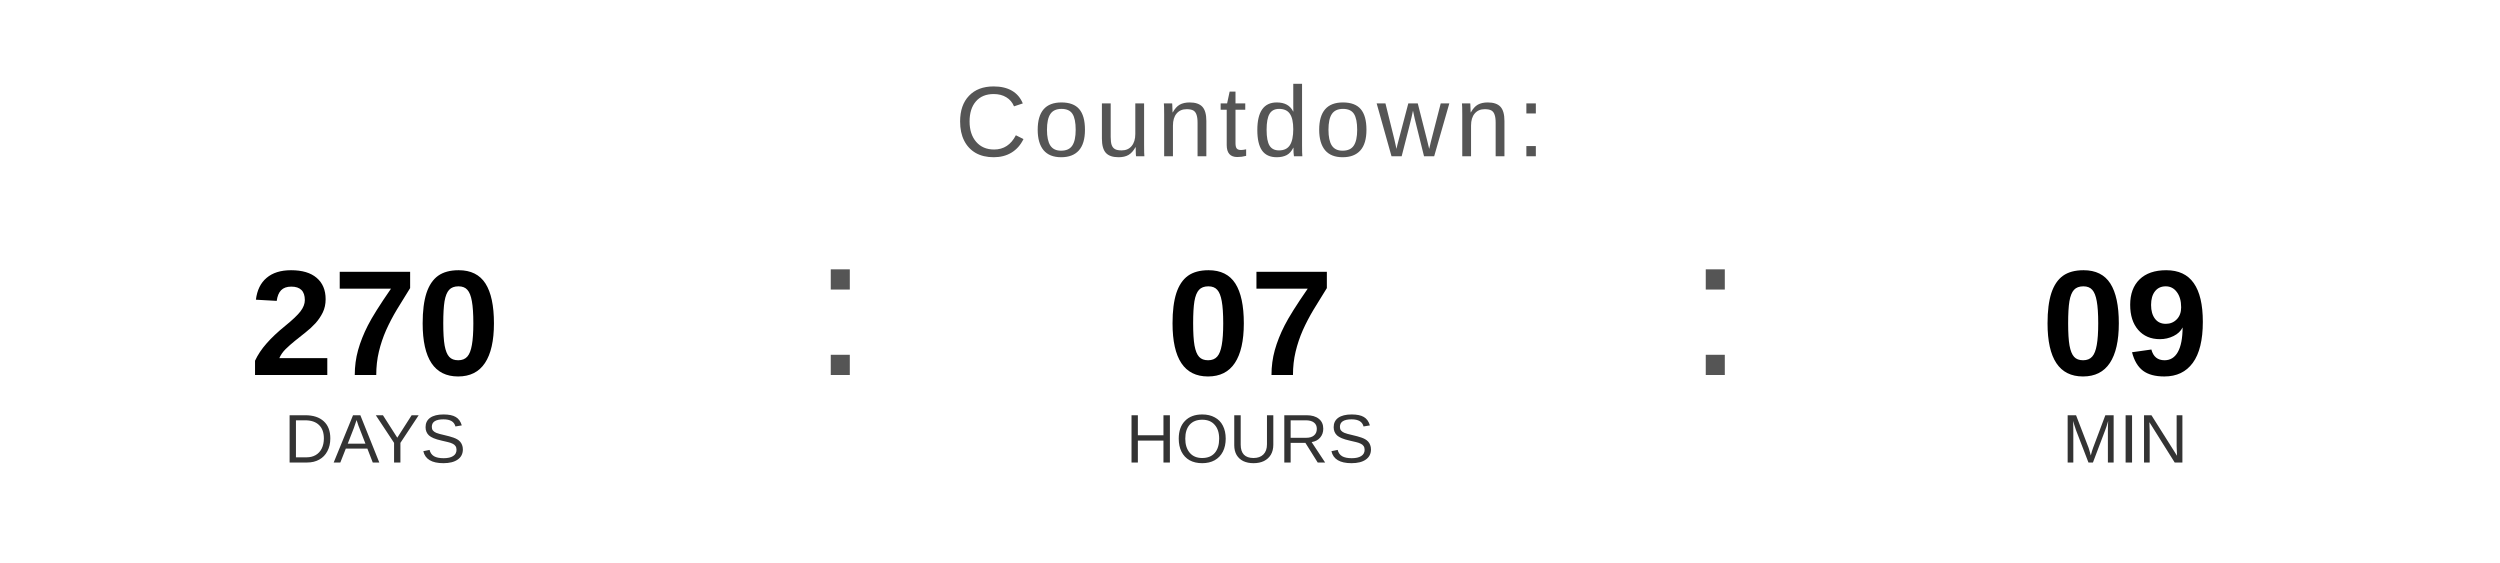
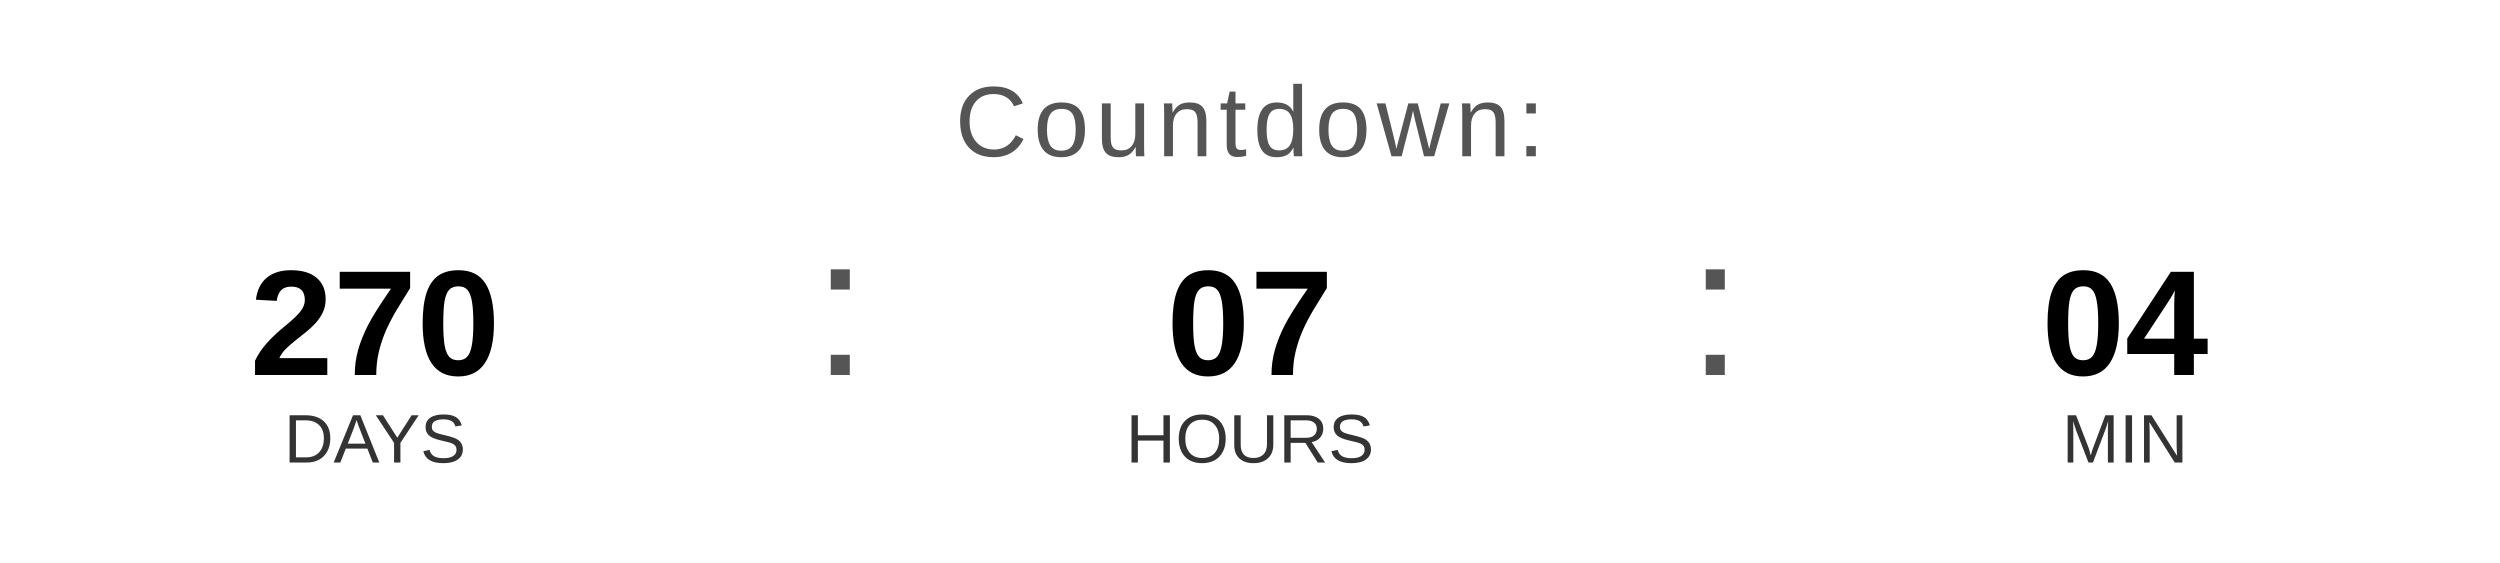
<svg xmlns="http://www.w3.org/2000/svg" width="400" height="90" viewBox="0 0 400 90">
  <text x="200" y="25" font-family="Arial, Helvetica, sans-serif" font-size="16" fill="#555555" text-anchor="middle" letter-spacing="1">
    Countdown:
  </text>
  <text x="60" y="60" font-family="Arial, Helvetica, sans-serif" font-size="24" font-weight="bold" fill="#000000" text-anchor="middle">270</text>
  <text x="60" y="74" font-family="Arial, Helvetica, sans-serif" font-size="11" fill="#333333" text-anchor="middle">DAYS</text>
  <text x="130" y="60" font-family="Arial, sans-serif" font-size="32" fill="#555555">:</text>
  <text x="200" y="60" font-family="Arial, Helvetica, sans-serif" font-size="24" font-weight="bold" fill="#000000" text-anchor="middle">07</text>
  <text x="200" y="74" font-family="Arial, Helvetica, sans-serif" font-size="11" fill="#333333" text-anchor="middle">HOURS</text>
  <text x="270" y="60" font-family="Arial, sans-serif" font-size="32" fill="#555555">:</text>
-   <text x="340" y="60" font-family="Arial, Helvetica, sans-serif" font-size="24" font-weight="bold" fill="#000000" text-anchor="middle">09</text>
+   <text x="340" y="60" font-family="Arial, Helvetica, sans-serif" font-size="24" font-weight="bold" fill="#000000" text-anchor="middle">04</text>
  <text x="340" y="74" font-family="Arial, Helvetica, sans-serif" font-size="11" fill="#333333" text-anchor="middle">MIN</text>
</svg>
